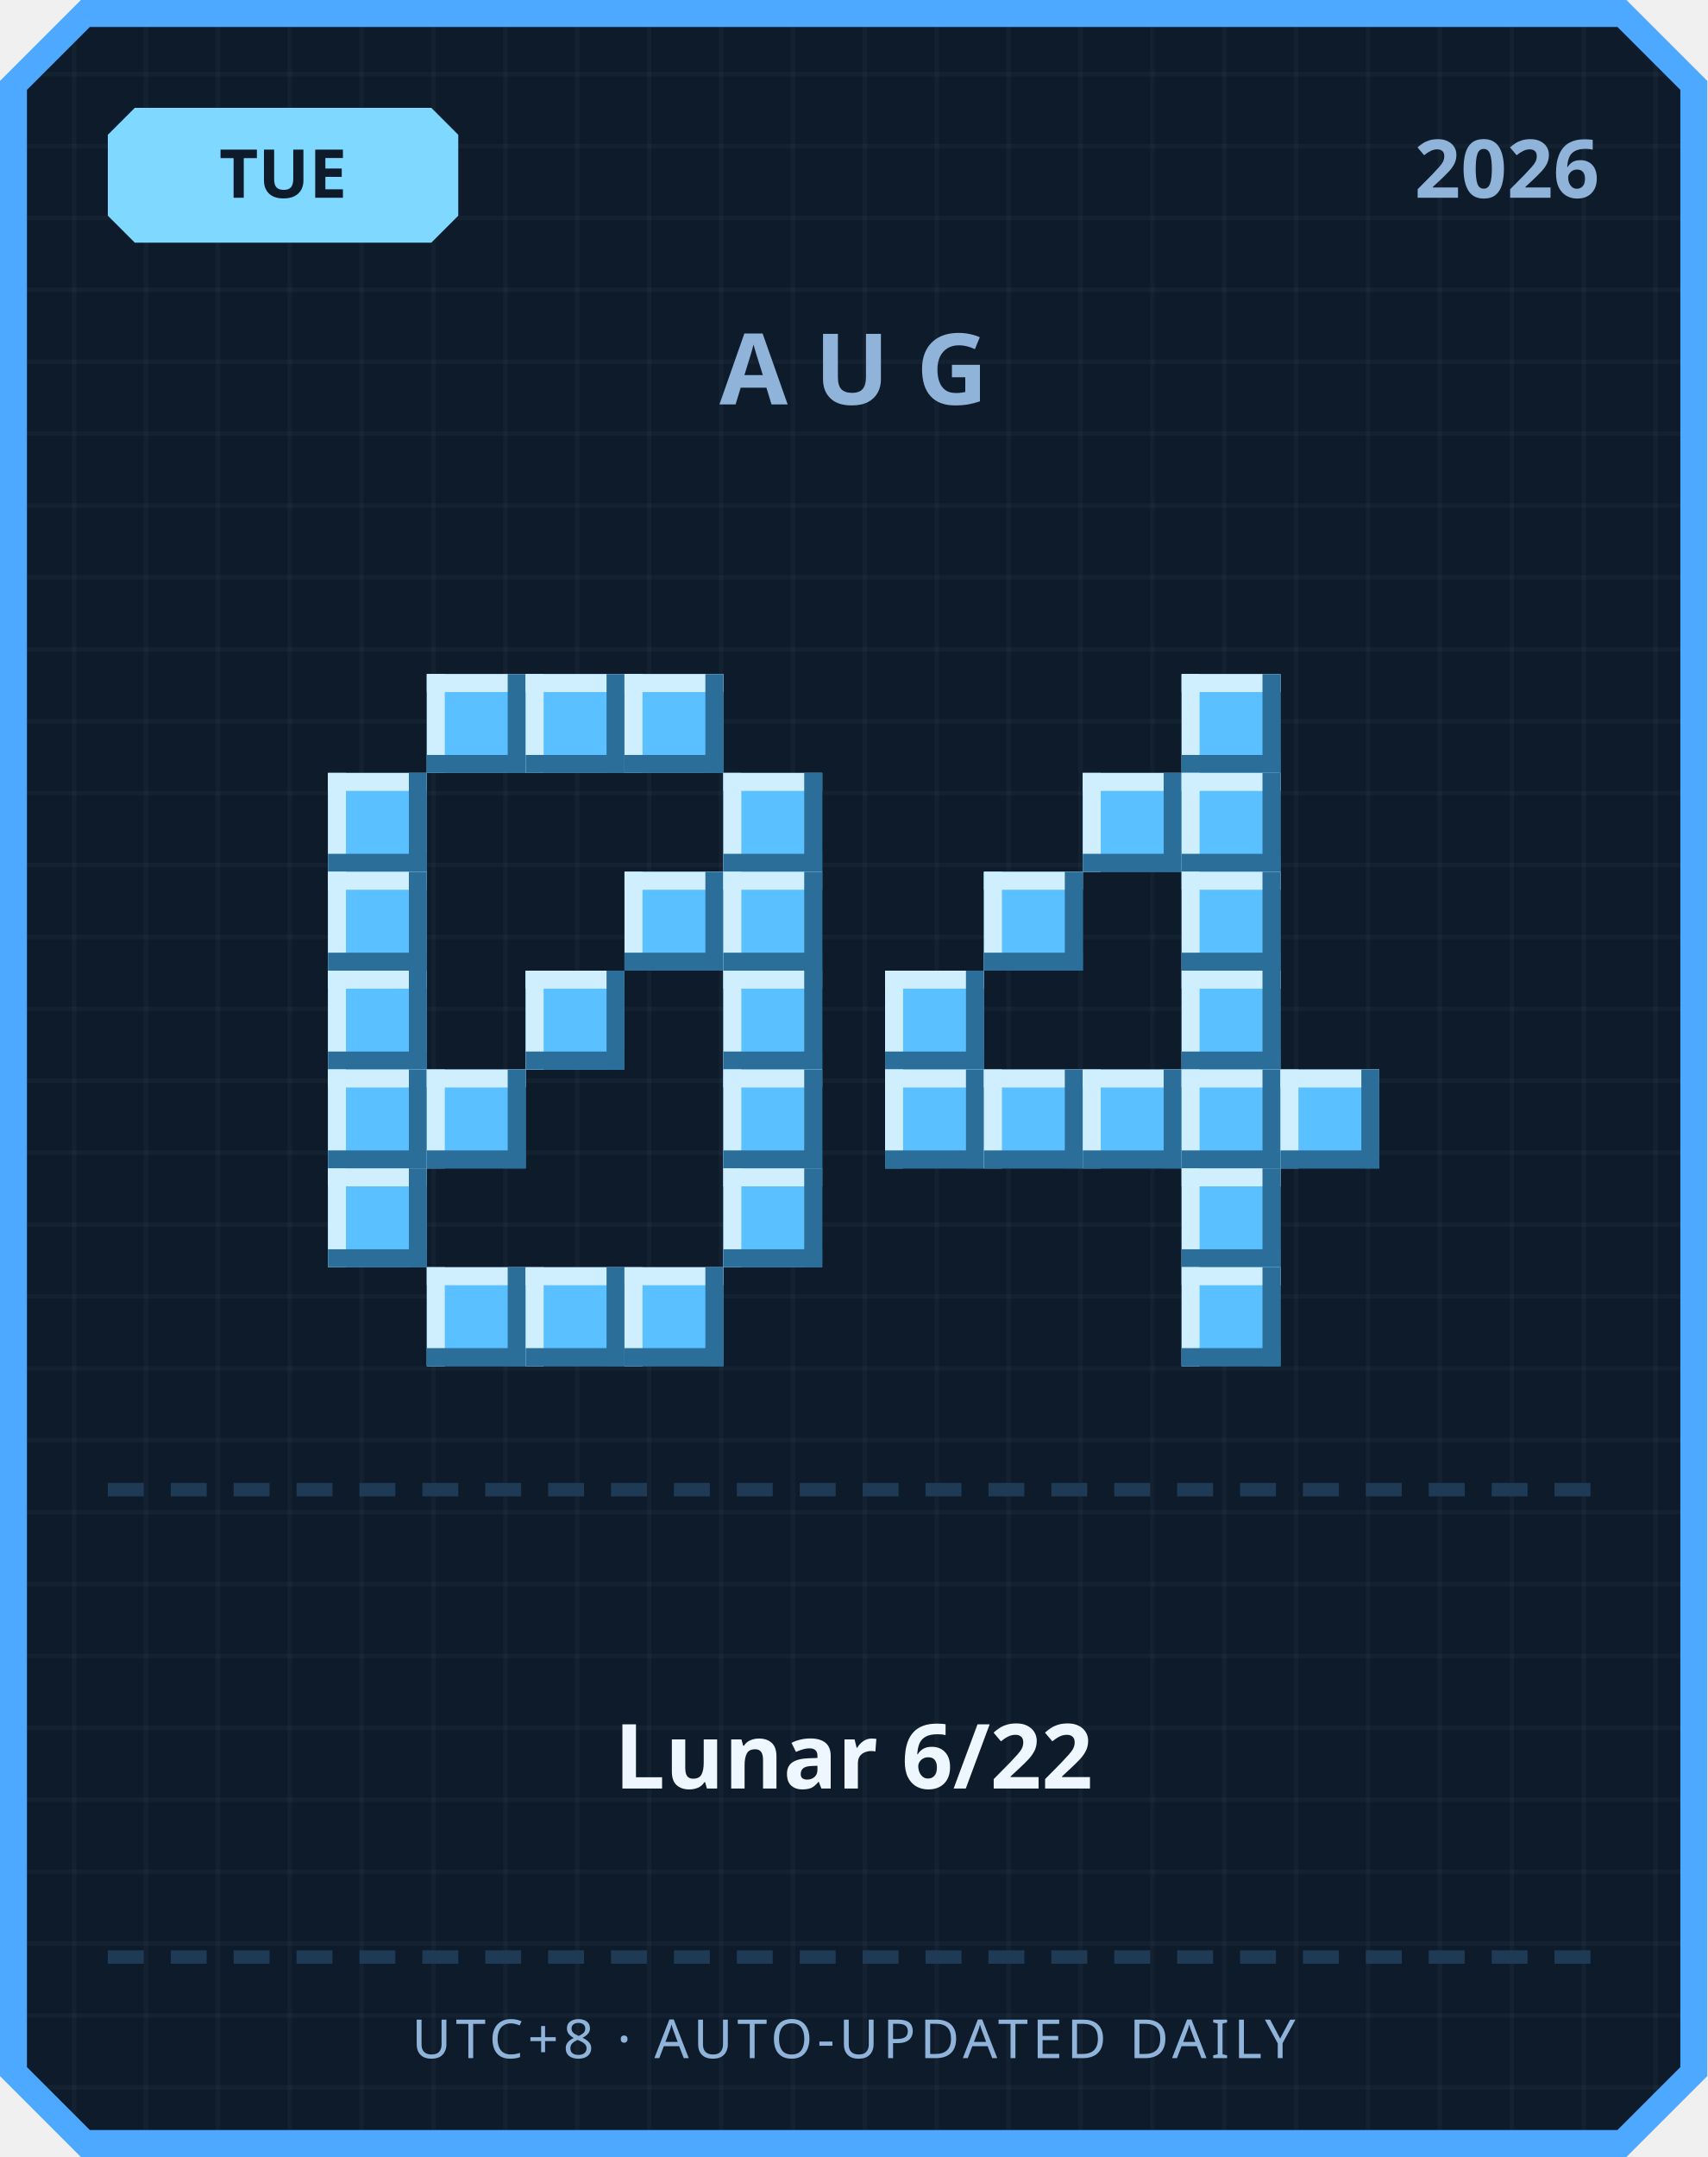
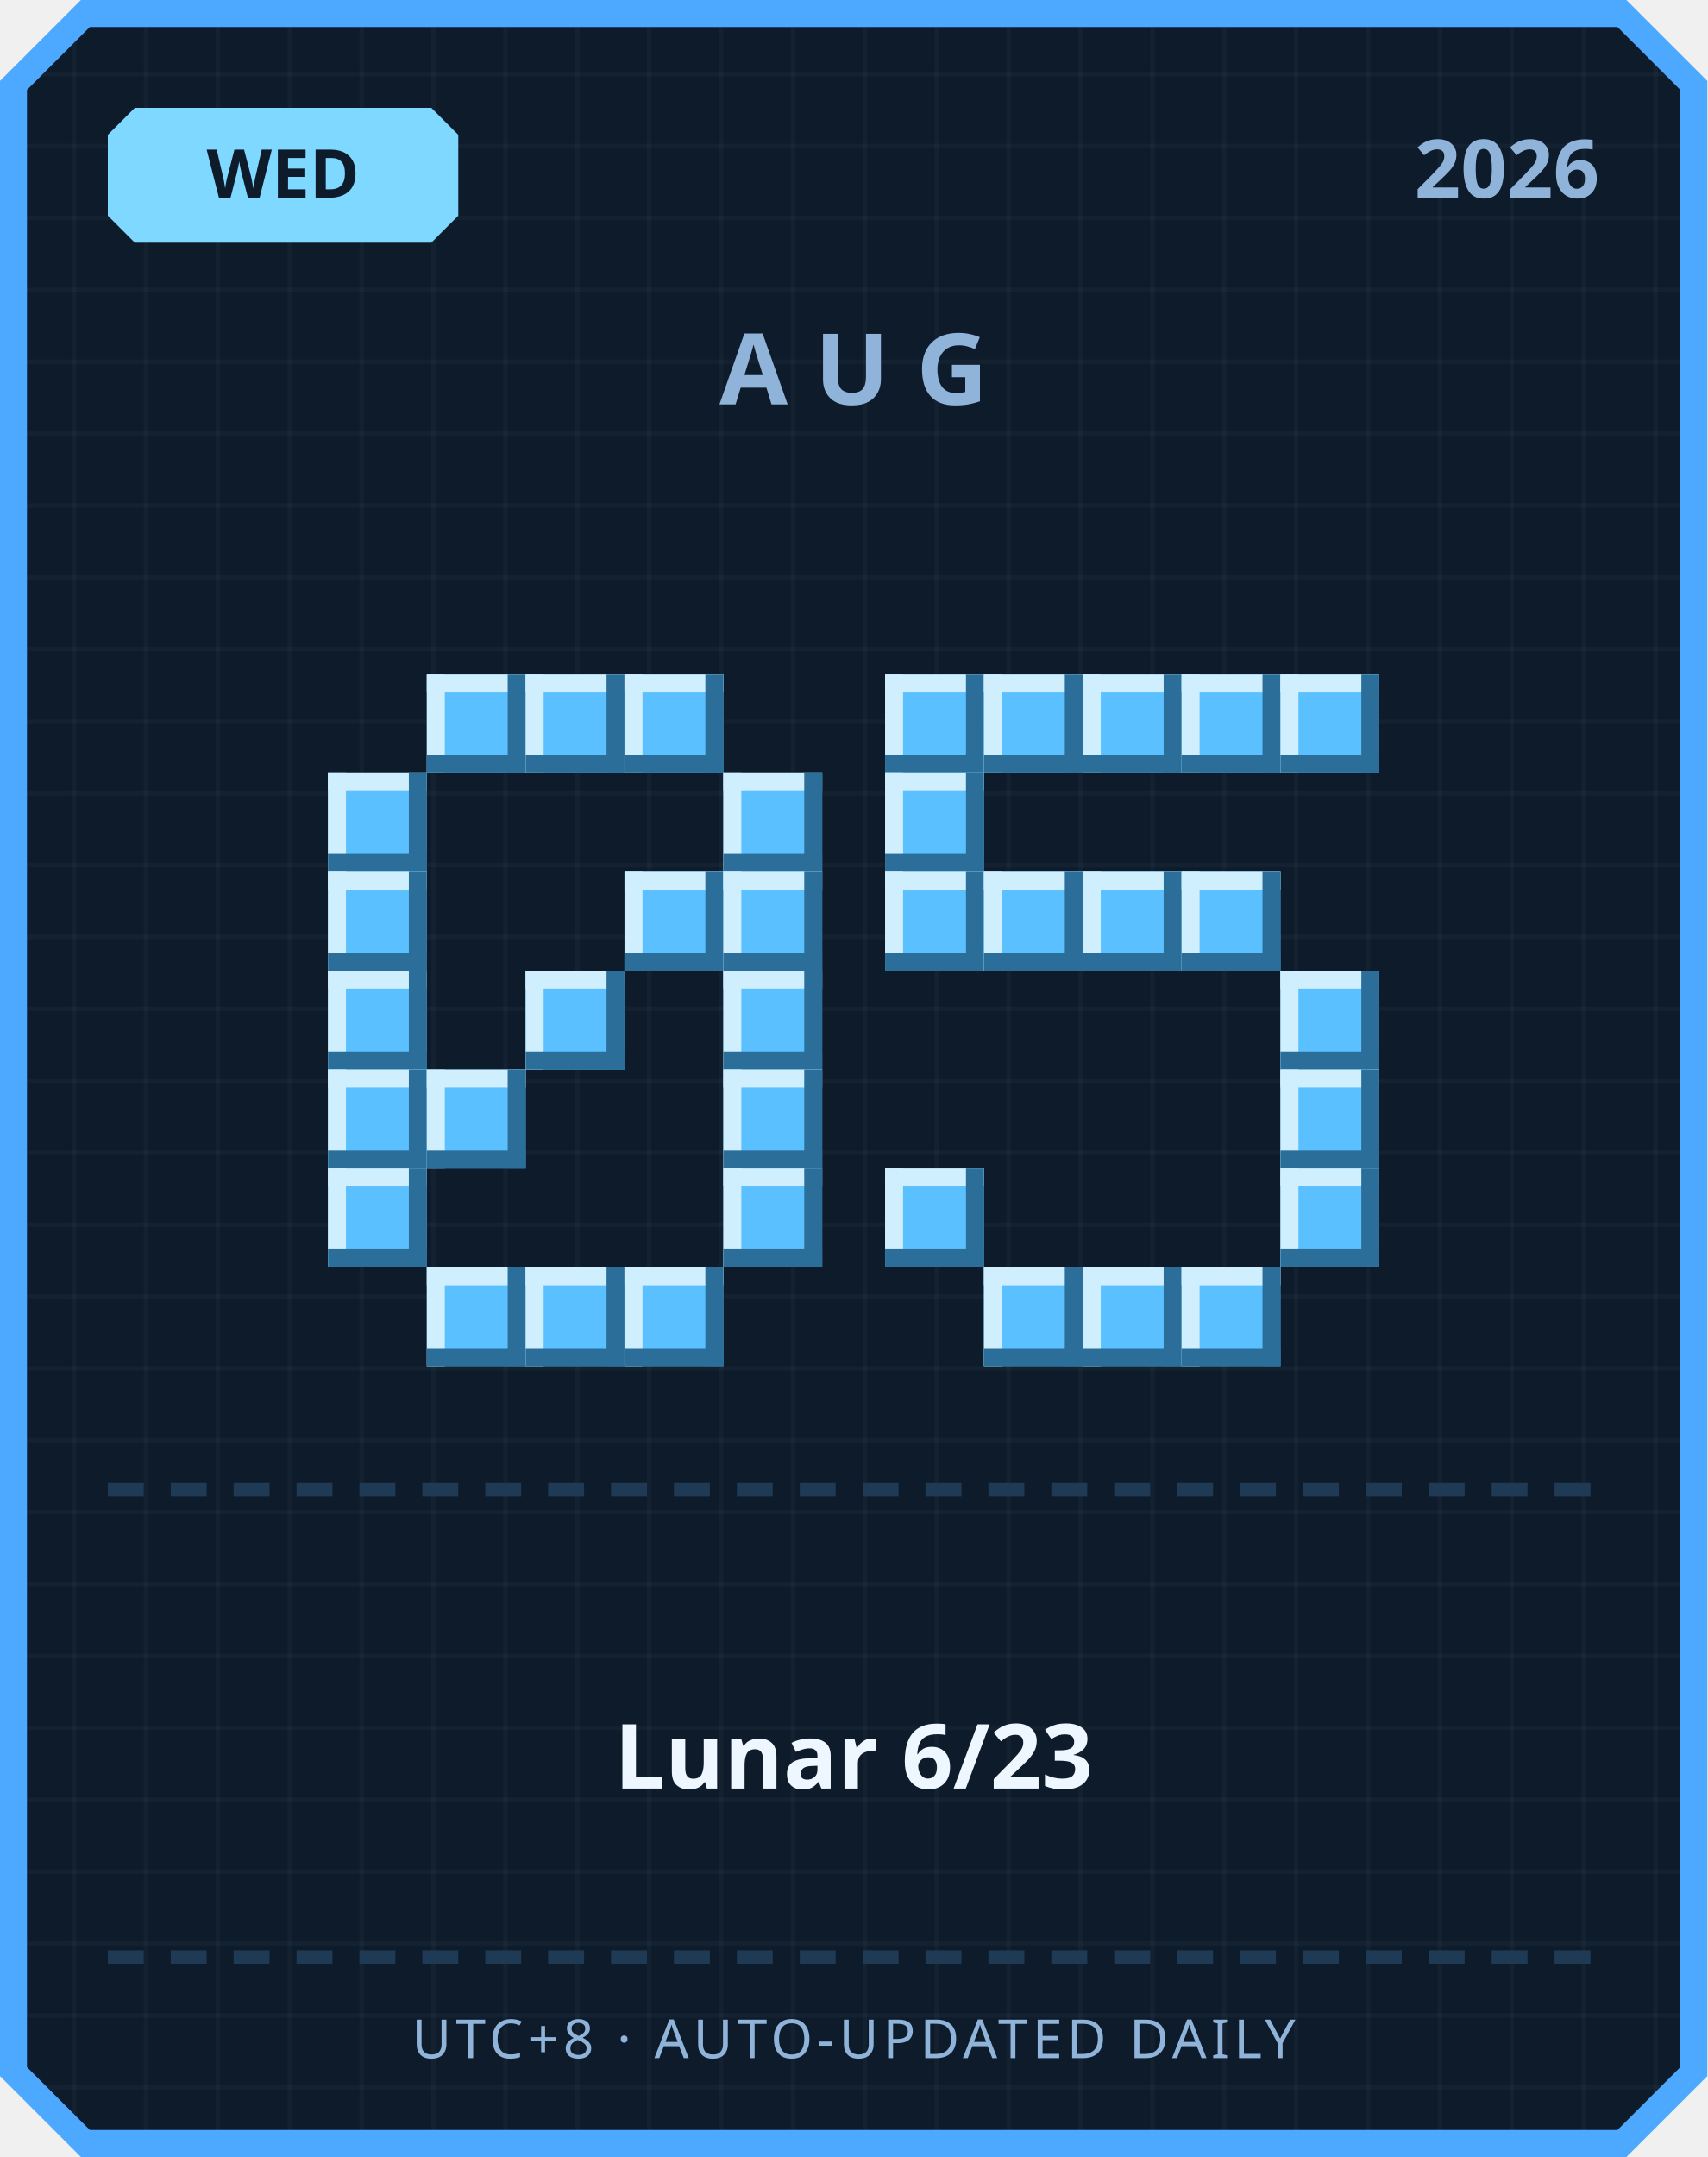
<svg xmlns="http://www.w3.org/2000/svg" width="380" height="480" viewBox="0 0 380 480">
  <defs>
    <pattern id="grid" width="16" height="16" patternUnits="userSpaceOnUse">
      <rect width="16" height="16" fill="#0d1b2a" />
      <rect width="1" height="16" fill="#ffffff" opacity="0.03" />
      <rect width="16" height="1" fill="#ffffff" opacity="0.03" />
    </pattern>
  </defs>
  <path d="M 18,0 L 362,0 L 380,18 L 380,462 L 362,480 L 18,480 L 0,462 L 0,18 Z" fill="#4da8ff" />
  <path d="M 20,6 L 360,6 L 374,20 L 374,460 L 360,474 L 20,474 L 6,460 L 6,20 Z" fill="url(#grid)" />
  <path d="M 30,24 L 96,24 L 102,30 L 102,48 L 96,54 L 30,54 L 24,48 L 24,30 Z" fill="#7fd8ff" />
-   <text x="63" y="44" text-anchor="middle" font-family="'Segoe UI', sans-serif" font-size="15" font-weight="700" fill="#0d1b2a">TUE</text>
+   <text x="63" y="44" text-anchor="middle" font-family="'Segoe UI', sans-serif" font-size="15" font-weight="700" fill="#0d1b2a">WED</text>
  <text x="356" y="44" text-anchor="end" font-family="'Segoe UI', sans-serif" font-size="18" font-weight="700" fill="#8fb3d9">2026</text>
  <text x="190" y="90" text-anchor="middle" font-family="'Segoe UI', sans-serif" font-size="22" font-weight="700" letter-spacing="6" fill="#8fb3d9">AUG</text>
  <rect x="95" y="150" width="22" height="22" fill="#5bc0ff" />
  <rect x="95" y="150" width="22" height="4" fill="#cfefff" />
  <rect x="95" y="150" width="4" height="22" fill="#cfefff" />
  <rect x="95" y="168" width="22" height="4" fill="#2b6e99" />
  <rect x="113" y="150" width="4" height="22" fill="#2b6e99" />
  <rect x="117" y="150" width="22" height="22" fill="#5bc0ff" />
  <rect x="117" y="150" width="22" height="4" fill="#cfefff" />
  <rect x="117" y="150" width="4" height="22" fill="#cfefff" />
  <rect x="117" y="168" width="22" height="4" fill="#2b6e99" />
  <rect x="135" y="150" width="4" height="22" fill="#2b6e99" />
  <rect x="139" y="150" width="22" height="22" fill="#5bc0ff" />
  <rect x="139" y="150" width="22" height="4" fill="#cfefff" />
  <rect x="139" y="150" width="4" height="22" fill="#cfefff" />
  <rect x="139" y="168" width="22" height="4" fill="#2b6e99" />
  <rect x="157" y="150" width="4" height="22" fill="#2b6e99" />
  <rect x="73" y="172" width="22" height="22" fill="#5bc0ff" />
  <rect x="73" y="172" width="22" height="4" fill="#cfefff" />
  <rect x="73" y="172" width="4" height="22" fill="#cfefff" />
  <rect x="73" y="190" width="22" height="4" fill="#2b6e99" />
  <rect x="91" y="172" width="4" height="22" fill="#2b6e99" />
  <rect x="161" y="172" width="22" height="22" fill="#5bc0ff" />
  <rect x="161" y="172" width="22" height="4" fill="#cfefff" />
  <rect x="161" y="172" width="4" height="22" fill="#cfefff" />
  <rect x="161" y="190" width="22" height="4" fill="#2b6e99" />
  <rect x="179" y="172" width="4" height="22" fill="#2b6e99" />
  <rect x="73" y="194" width="22" height="22" fill="#5bc0ff" />
  <rect x="73" y="194" width="22" height="4" fill="#cfefff" />
  <rect x="73" y="194" width="4" height="22" fill="#cfefff" />
  <rect x="73" y="212" width="22" height="4" fill="#2b6e99" />
  <rect x="91" y="194" width="4" height="22" fill="#2b6e99" />
  <rect x="139" y="194" width="22" height="22" fill="#5bc0ff" />
  <rect x="139" y="194" width="22" height="4" fill="#cfefff" />
  <rect x="139" y="194" width="4" height="22" fill="#cfefff" />
  <rect x="139" y="212" width="22" height="4" fill="#2b6e99" />
  <rect x="157" y="194" width="4" height="22" fill="#2b6e99" />
  <rect x="161" y="194" width="22" height="22" fill="#5bc0ff" />
  <rect x="161" y="194" width="22" height="4" fill="#cfefff" />
  <rect x="161" y="194" width="4" height="22" fill="#cfefff" />
  <rect x="161" y="212" width="22" height="4" fill="#2b6e99" />
  <rect x="179" y="194" width="4" height="22" fill="#2b6e99" />
  <rect x="73" y="216" width="22" height="22" fill="#5bc0ff" />
  <rect x="73" y="216" width="22" height="4" fill="#cfefff" />
  <rect x="73" y="216" width="4" height="22" fill="#cfefff" />
  <rect x="73" y="234" width="22" height="4" fill="#2b6e99" />
  <rect x="91" y="216" width="4" height="22" fill="#2b6e99" />
  <rect x="117" y="216" width="22" height="22" fill="#5bc0ff" />
  <rect x="117" y="216" width="22" height="4" fill="#cfefff" />
  <rect x="117" y="216" width="4" height="22" fill="#cfefff" />
  <rect x="117" y="234" width="22" height="4" fill="#2b6e99" />
  <rect x="135" y="216" width="4" height="22" fill="#2b6e99" />
  <rect x="161" y="216" width="22" height="22" fill="#5bc0ff" />
  <rect x="161" y="216" width="22" height="4" fill="#cfefff" />
  <rect x="161" y="216" width="4" height="22" fill="#cfefff" />
  <rect x="161" y="234" width="22" height="4" fill="#2b6e99" />
  <rect x="179" y="216" width="4" height="22" fill="#2b6e99" />
  <rect x="73" y="238" width="22" height="22" fill="#5bc0ff" />
  <rect x="73" y="238" width="22" height="4" fill="#cfefff" />
  <rect x="73" y="238" width="4" height="22" fill="#cfefff" />
  <rect x="73" y="256" width="22" height="4" fill="#2b6e99" />
  <rect x="91" y="238" width="4" height="22" fill="#2b6e99" />
  <rect x="95" y="238" width="22" height="22" fill="#5bc0ff" />
  <rect x="95" y="238" width="22" height="4" fill="#cfefff" />
  <rect x="95" y="238" width="4" height="22" fill="#cfefff" />
  <rect x="95" y="256" width="22" height="4" fill="#2b6e99" />
  <rect x="113" y="238" width="4" height="22" fill="#2b6e99" />
  <rect x="161" y="238" width="22" height="22" fill="#5bc0ff" />
  <rect x="161" y="238" width="22" height="4" fill="#cfefff" />
  <rect x="161" y="238" width="4" height="22" fill="#cfefff" />
  <rect x="161" y="256" width="22" height="4" fill="#2b6e99" />
  <rect x="179" y="238" width="4" height="22" fill="#2b6e99" />
  <rect x="73" y="260" width="22" height="22" fill="#5bc0ff" />
  <rect x="73" y="260" width="22" height="4" fill="#cfefff" />
  <rect x="73" y="260" width="4" height="22" fill="#cfefff" />
  <rect x="73" y="278" width="22" height="4" fill="#2b6e99" />
  <rect x="91" y="260" width="4" height="22" fill="#2b6e99" />
  <rect x="161" y="260" width="22" height="22" fill="#5bc0ff" />
  <rect x="161" y="260" width="22" height="4" fill="#cfefff" />
  <rect x="161" y="260" width="4" height="22" fill="#cfefff" />
  <rect x="161" y="278" width="22" height="4" fill="#2b6e99" />
  <rect x="179" y="260" width="4" height="22" fill="#2b6e99" />
  <rect x="95" y="282" width="22" height="22" fill="#5bc0ff" />
  <rect x="95" y="282" width="22" height="4" fill="#cfefff" />
  <rect x="95" y="282" width="4" height="22" fill="#cfefff" />
  <rect x="95" y="300" width="22" height="4" fill="#2b6e99" />
  <rect x="113" y="282" width="4" height="22" fill="#2b6e99" />
  <rect x="117" y="282" width="22" height="22" fill="#5bc0ff" />
  <rect x="117" y="282" width="22" height="4" fill="#cfefff" />
  <rect x="117" y="282" width="4" height="22" fill="#cfefff" />
  <rect x="117" y="300" width="22" height="4" fill="#2b6e99" />
  <rect x="135" y="282" width="4" height="22" fill="#2b6e99" />
  <rect x="139" y="282" width="22" height="22" fill="#5bc0ff" />
  <rect x="139" y="282" width="22" height="4" fill="#cfefff" />
  <rect x="139" y="282" width="4" height="22" fill="#cfefff" />
  <rect x="139" y="300" width="22" height="4" fill="#2b6e99" />
  <rect x="157" y="282" width="4" height="22" fill="#2b6e99" />
+   <rect x="197" y="150" width="22" height="22" fill="#5bc0ff" />
+   <rect x="197" y="150" width="22" height="4" fill="#cfefff" />
+   <rect x="197" y="150" width="4" height="22" fill="#cfefff" />
+   <rect x="197" y="168" width="22" height="4" fill="#2b6e99" />
+   <rect x="215" y="150" width="4" height="22" fill="#2b6e99" />
+   <rect x="219" y="150" width="22" height="22" fill="#5bc0ff" />
+   <rect x="219" y="150" width="22" height="4" fill="#cfefff" />
+   <rect x="219" y="150" width="4" height="22" fill="#cfefff" />
+   <rect x="219" y="168" width="22" height="4" fill="#2b6e99" />
+   <rect x="237" y="150" width="4" height="22" fill="#2b6e99" />
+   <rect x="241" y="150" width="22" height="22" fill="#5bc0ff" />
+   <rect x="241" y="150" width="22" height="4" fill="#cfefff" />
+   <rect x="241" y="150" width="4" height="22" fill="#cfefff" />
+   <rect x="241" y="168" width="22" height="4" fill="#2b6e99" />
+   <rect x="259" y="150" width="4" height="22" fill="#2b6e99" />
  <rect x="263" y="150" width="22" height="22" fill="#5bc0ff" />
  <rect x="263" y="150" width="22" height="4" fill="#cfefff" />
  <rect x="263" y="150" width="4" height="22" fill="#cfefff" />
  <rect x="263" y="168" width="22" height="4" fill="#2b6e99" />
  <rect x="281" y="150" width="4" height="22" fill="#2b6e99" />
-   <rect x="241" y="172" width="22" height="22" fill="#5bc0ff" />
-   <rect x="241" y="172" width="22" height="4" fill="#cfefff" />
-   <rect x="241" y="172" width="4" height="22" fill="#cfefff" />
-   <rect x="241" y="190" width="22" height="4" fill="#2b6e99" />
-   <rect x="259" y="172" width="4" height="22" fill="#2b6e99" />
-   <rect x="263" y="172" width="22" height="22" fill="#5bc0ff" />
-   <rect x="263" y="172" width="22" height="4" fill="#cfefff" />
-   <rect x="263" y="172" width="4" height="22" fill="#cfefff" />
-   <rect x="263" y="190" width="22" height="4" fill="#2b6e99" />
-   <rect x="281" y="172" width="4" height="22" fill="#2b6e99" />
+   <rect x="285" y="150" width="22" height="22" fill="#5bc0ff" />
+   <rect x="285" y="150" width="22" height="4" fill="#cfefff" />
+   <rect x="285" y="150" width="4" height="22" fill="#cfefff" />
+   <rect x="285" y="168" width="22" height="4" fill="#2b6e99" />
+   <rect x="303" y="150" width="4" height="22" fill="#2b6e99" />
+   <rect x="197" y="172" width="22" height="22" fill="#5bc0ff" />
+   <rect x="197" y="172" width="22" height="4" fill="#cfefff" />
+   <rect x="197" y="172" width="4" height="22" fill="#cfefff" />
+   <rect x="197" y="190" width="22" height="4" fill="#2b6e99" />
+   <rect x="215" y="172" width="4" height="22" fill="#2b6e99" />
+   <rect x="197" y="194" width="22" height="22" fill="#5bc0ff" />
+   <rect x="197" y="194" width="22" height="4" fill="#cfefff" />
+   <rect x="197" y="194" width="4" height="22" fill="#cfefff" />
+   <rect x="197" y="212" width="22" height="4" fill="#2b6e99" />
+   <rect x="215" y="194" width="4" height="22" fill="#2b6e99" />
  <rect x="219" y="194" width="22" height="22" fill="#5bc0ff" />
  <rect x="219" y="194" width="22" height="4" fill="#cfefff" />
  <rect x="219" y="194" width="4" height="22" fill="#cfefff" />
  <rect x="219" y="212" width="22" height="4" fill="#2b6e99" />
  <rect x="237" y="194" width="4" height="22" fill="#2b6e99" />
+   <rect x="241" y="194" width="22" height="22" fill="#5bc0ff" />
+   <rect x="241" y="194" width="22" height="4" fill="#cfefff" />
+   <rect x="241" y="194" width="4" height="22" fill="#cfefff" />
+   <rect x="241" y="212" width="22" height="4" fill="#2b6e99" />
+   <rect x="259" y="194" width="4" height="22" fill="#2b6e99" />
  <rect x="263" y="194" width="22" height="22" fill="#5bc0ff" />
  <rect x="263" y="194" width="22" height="4" fill="#cfefff" />
  <rect x="263" y="194" width="4" height="22" fill="#cfefff" />
  <rect x="263" y="212" width="22" height="4" fill="#2b6e99" />
  <rect x="281" y="194" width="4" height="22" fill="#2b6e99" />
-   <rect x="197" y="216" width="22" height="22" fill="#5bc0ff" />
-   <rect x="197" y="216" width="22" height="4" fill="#cfefff" />
-   <rect x="197" y="216" width="4" height="22" fill="#cfefff" />
-   <rect x="197" y="234" width="22" height="4" fill="#2b6e99" />
-   <rect x="215" y="216" width="4" height="22" fill="#2b6e99" />
-   <rect x="263" y="216" width="22" height="22" fill="#5bc0ff" />
-   <rect x="263" y="216" width="22" height="4" fill="#cfefff" />
-   <rect x="263" y="216" width="4" height="22" fill="#cfefff" />
-   <rect x="263" y="234" width="22" height="4" fill="#2b6e99" />
-   <rect x="281" y="216" width="4" height="22" fill="#2b6e99" />
-   <rect x="197" y="238" width="22" height="22" fill="#5bc0ff" />
-   <rect x="197" y="238" width="22" height="4" fill="#cfefff" />
-   <rect x="197" y="238" width="4" height="22" fill="#cfefff" />
-   <rect x="197" y="256" width="22" height="4" fill="#2b6e99" />
-   <rect x="215" y="238" width="4" height="22" fill="#2b6e99" />
-   <rect x="219" y="238" width="22" height="22" fill="#5bc0ff" />
-   <rect x="219" y="238" width="22" height="4" fill="#cfefff" />
-   <rect x="219" y="238" width="4" height="22" fill="#cfefff" />
-   <rect x="219" y="256" width="22" height="4" fill="#2b6e99" />
-   <rect x="237" y="238" width="4" height="22" fill="#2b6e99" />
-   <rect x="241" y="238" width="22" height="22" fill="#5bc0ff" />
-   <rect x="241" y="238" width="22" height="4" fill="#cfefff" />
-   <rect x="241" y="238" width="4" height="22" fill="#cfefff" />
-   <rect x="241" y="256" width="22" height="4" fill="#2b6e99" />
-   <rect x="259" y="238" width="4" height="22" fill="#2b6e99" />
-   <rect x="263" y="238" width="22" height="22" fill="#5bc0ff" />
-   <rect x="263" y="238" width="22" height="4" fill="#cfefff" />
-   <rect x="263" y="238" width="4" height="22" fill="#cfefff" />
-   <rect x="263" y="256" width="22" height="4" fill="#2b6e99" />
-   <rect x="281" y="238" width="4" height="22" fill="#2b6e99" />
+   <rect x="285" y="216" width="22" height="22" fill="#5bc0ff" />
+   <rect x="285" y="216" width="22" height="4" fill="#cfefff" />
+   <rect x="285" y="216" width="4" height="22" fill="#cfefff" />
+   <rect x="285" y="234" width="22" height="4" fill="#2b6e99" />
+   <rect x="303" y="216" width="4" height="22" fill="#2b6e99" />
  <rect x="285" y="238" width="22" height="22" fill="#5bc0ff" />
  <rect x="285" y="238" width="22" height="4" fill="#cfefff" />
  <rect x="285" y="238" width="4" height="22" fill="#cfefff" />
  <rect x="285" y="256" width="22" height="4" fill="#2b6e99" />
  <rect x="303" y="238" width="4" height="22" fill="#2b6e99" />
-   <rect x="263" y="260" width="22" height="22" fill="#5bc0ff" />
-   <rect x="263" y="260" width="22" height="4" fill="#cfefff" />
-   <rect x="263" y="260" width="4" height="22" fill="#cfefff" />
-   <rect x="263" y="278" width="22" height="4" fill="#2b6e99" />
-   <rect x="281" y="260" width="4" height="22" fill="#2b6e99" />
+   <rect x="197" y="260" width="22" height="22" fill="#5bc0ff" />
+   <rect x="197" y="260" width="22" height="4" fill="#cfefff" />
+   <rect x="197" y="260" width="4" height="22" fill="#cfefff" />
+   <rect x="197" y="278" width="22" height="4" fill="#2b6e99" />
+   <rect x="215" y="260" width="4" height="22" fill="#2b6e99" />
+   <rect x="285" y="260" width="22" height="22" fill="#5bc0ff" />
+   <rect x="285" y="260" width="22" height="4" fill="#cfefff" />
+   <rect x="285" y="260" width="4" height="22" fill="#cfefff" />
+   <rect x="285" y="278" width="22" height="4" fill="#2b6e99" />
+   <rect x="303" y="260" width="4" height="22" fill="#2b6e99" />
+   <rect x="219" y="282" width="22" height="22" fill="#5bc0ff" />
+   <rect x="219" y="282" width="22" height="4" fill="#cfefff" />
+   <rect x="219" y="282" width="4" height="22" fill="#cfefff" />
+   <rect x="219" y="300" width="22" height="4" fill="#2b6e99" />
+   <rect x="237" y="282" width="4" height="22" fill="#2b6e99" />
+   <rect x="241" y="282" width="22" height="22" fill="#5bc0ff" />
+   <rect x="241" y="282" width="22" height="4" fill="#cfefff" />
+   <rect x="241" y="282" width="4" height="22" fill="#cfefff" />
+   <rect x="241" y="300" width="22" height="4" fill="#2b6e99" />
+   <rect x="259" y="282" width="4" height="22" fill="#2b6e99" />
  <rect x="263" y="282" width="22" height="22" fill="#5bc0ff" />
  <rect x="263" y="282" width="22" height="4" fill="#cfefff" />
  <rect x="263" y="282" width="4" height="22" fill="#cfefff" />
  <rect x="263" y="300" width="22" height="4" fill="#2b6e99" />
  <rect x="281" y="282" width="4" height="22" fill="#2b6e99" />
  <rect x="24" y="330" width="8" height="3" fill="#1e3a54" />
  <rect x="38" y="330" width="8" height="3" fill="#1e3a54" />
  <rect x="52" y="330" width="8" height="3" fill="#1e3a54" />
  <rect x="66" y="330" width="8" height="3" fill="#1e3a54" />
  <rect x="80" y="330" width="8" height="3" fill="#1e3a54" />
  <rect x="94" y="330" width="8" height="3" fill="#1e3a54" />
  <rect x="108" y="330" width="8" height="3" fill="#1e3a54" />
  <rect x="122" y="330" width="8" height="3" fill="#1e3a54" />
  <rect x="136" y="330" width="8" height="3" fill="#1e3a54" />
  <rect x="150" y="330" width="8" height="3" fill="#1e3a54" />
  <rect x="164" y="330" width="8" height="3" fill="#1e3a54" />
  <rect x="178" y="330" width="8" height="3" fill="#1e3a54" />
  <rect x="192" y="330" width="8" height="3" fill="#1e3a54" />
  <rect x="206" y="330" width="8" height="3" fill="#1e3a54" />
  <rect x="220" y="330" width="8" height="3" fill="#1e3a54" />
  <rect x="234" y="330" width="8" height="3" fill="#1e3a54" />
  <rect x="248" y="330" width="8" height="3" fill="#1e3a54" />
  <rect x="262" y="330" width="8" height="3" fill="#1e3a54" />
  <rect x="276" y="330" width="8" height="3" fill="#1e3a54" />
  <rect x="290" y="330" width="8" height="3" fill="#1e3a54" />
  <rect x="304" y="330" width="8" height="3" fill="#1e3a54" />
  <rect x="318" y="330" width="8" height="3" fill="#1e3a54" />
  <rect x="332" y="330" width="8" height="3" fill="#1e3a54" />
  <rect x="346" y="330" width="8" height="3" fill="#1e3a54" />
-   <text x="190" y="398" text-anchor="middle" font-family="'Segoe UI', 'Microsoft JhengHei', sans-serif" font-size="20" font-weight="700" fill="#eef6ff">Lunar 6/22</text>
+   <text x="190" y="398" text-anchor="middle" font-family="'Segoe UI', 'Microsoft JhengHei', sans-serif" font-size="20" font-weight="700" fill="#eef6ff">Lunar 6/23</text>
  <rect x="24" y="434" width="8" height="3" fill="#1e3a54" />
  <rect x="38" y="434" width="8" height="3" fill="#1e3a54" />
  <rect x="52" y="434" width="8" height="3" fill="#1e3a54" />
  <rect x="66" y="434" width="8" height="3" fill="#1e3a54" />
  <rect x="80" y="434" width="8" height="3" fill="#1e3a54" />
  <rect x="94" y="434" width="8" height="3" fill="#1e3a54" />
  <rect x="108" y="434" width="8" height="3" fill="#1e3a54" />
  <rect x="122" y="434" width="8" height="3" fill="#1e3a54" />
  <rect x="136" y="434" width="8" height="3" fill="#1e3a54" />
  <rect x="150" y="434" width="8" height="3" fill="#1e3a54" />
  <rect x="164" y="434" width="8" height="3" fill="#1e3a54" />
  <rect x="178" y="434" width="8" height="3" fill="#1e3a54" />
  <rect x="192" y="434" width="8" height="3" fill="#1e3a54" />
  <rect x="206" y="434" width="8" height="3" fill="#1e3a54" />
  <rect x="220" y="434" width="8" height="3" fill="#1e3a54" />
  <rect x="234" y="434" width="8" height="3" fill="#1e3a54" />
  <rect x="248" y="434" width="8" height="3" fill="#1e3a54" />
  <rect x="262" y="434" width="8" height="3" fill="#1e3a54" />
  <rect x="276" y="434" width="8" height="3" fill="#1e3a54" />
  <rect x="290" y="434" width="8" height="3" fill="#1e3a54" />
  <rect x="304" y="434" width="8" height="3" fill="#1e3a54" />
  <rect x="318" y="434" width="8" height="3" fill="#1e3a54" />
  <rect x="332" y="434" width="8" height="3" fill="#1e3a54" />
  <rect x="346" y="434" width="8" height="3" fill="#1e3a54" />
  <text x="190" y="458" text-anchor="middle" font-family="'Segoe UI', sans-serif" font-size="12" letter-spacing="1" fill="#8fb3d9">UTC+8 · AUTO-UPDATED DAILY</text>
</svg>
